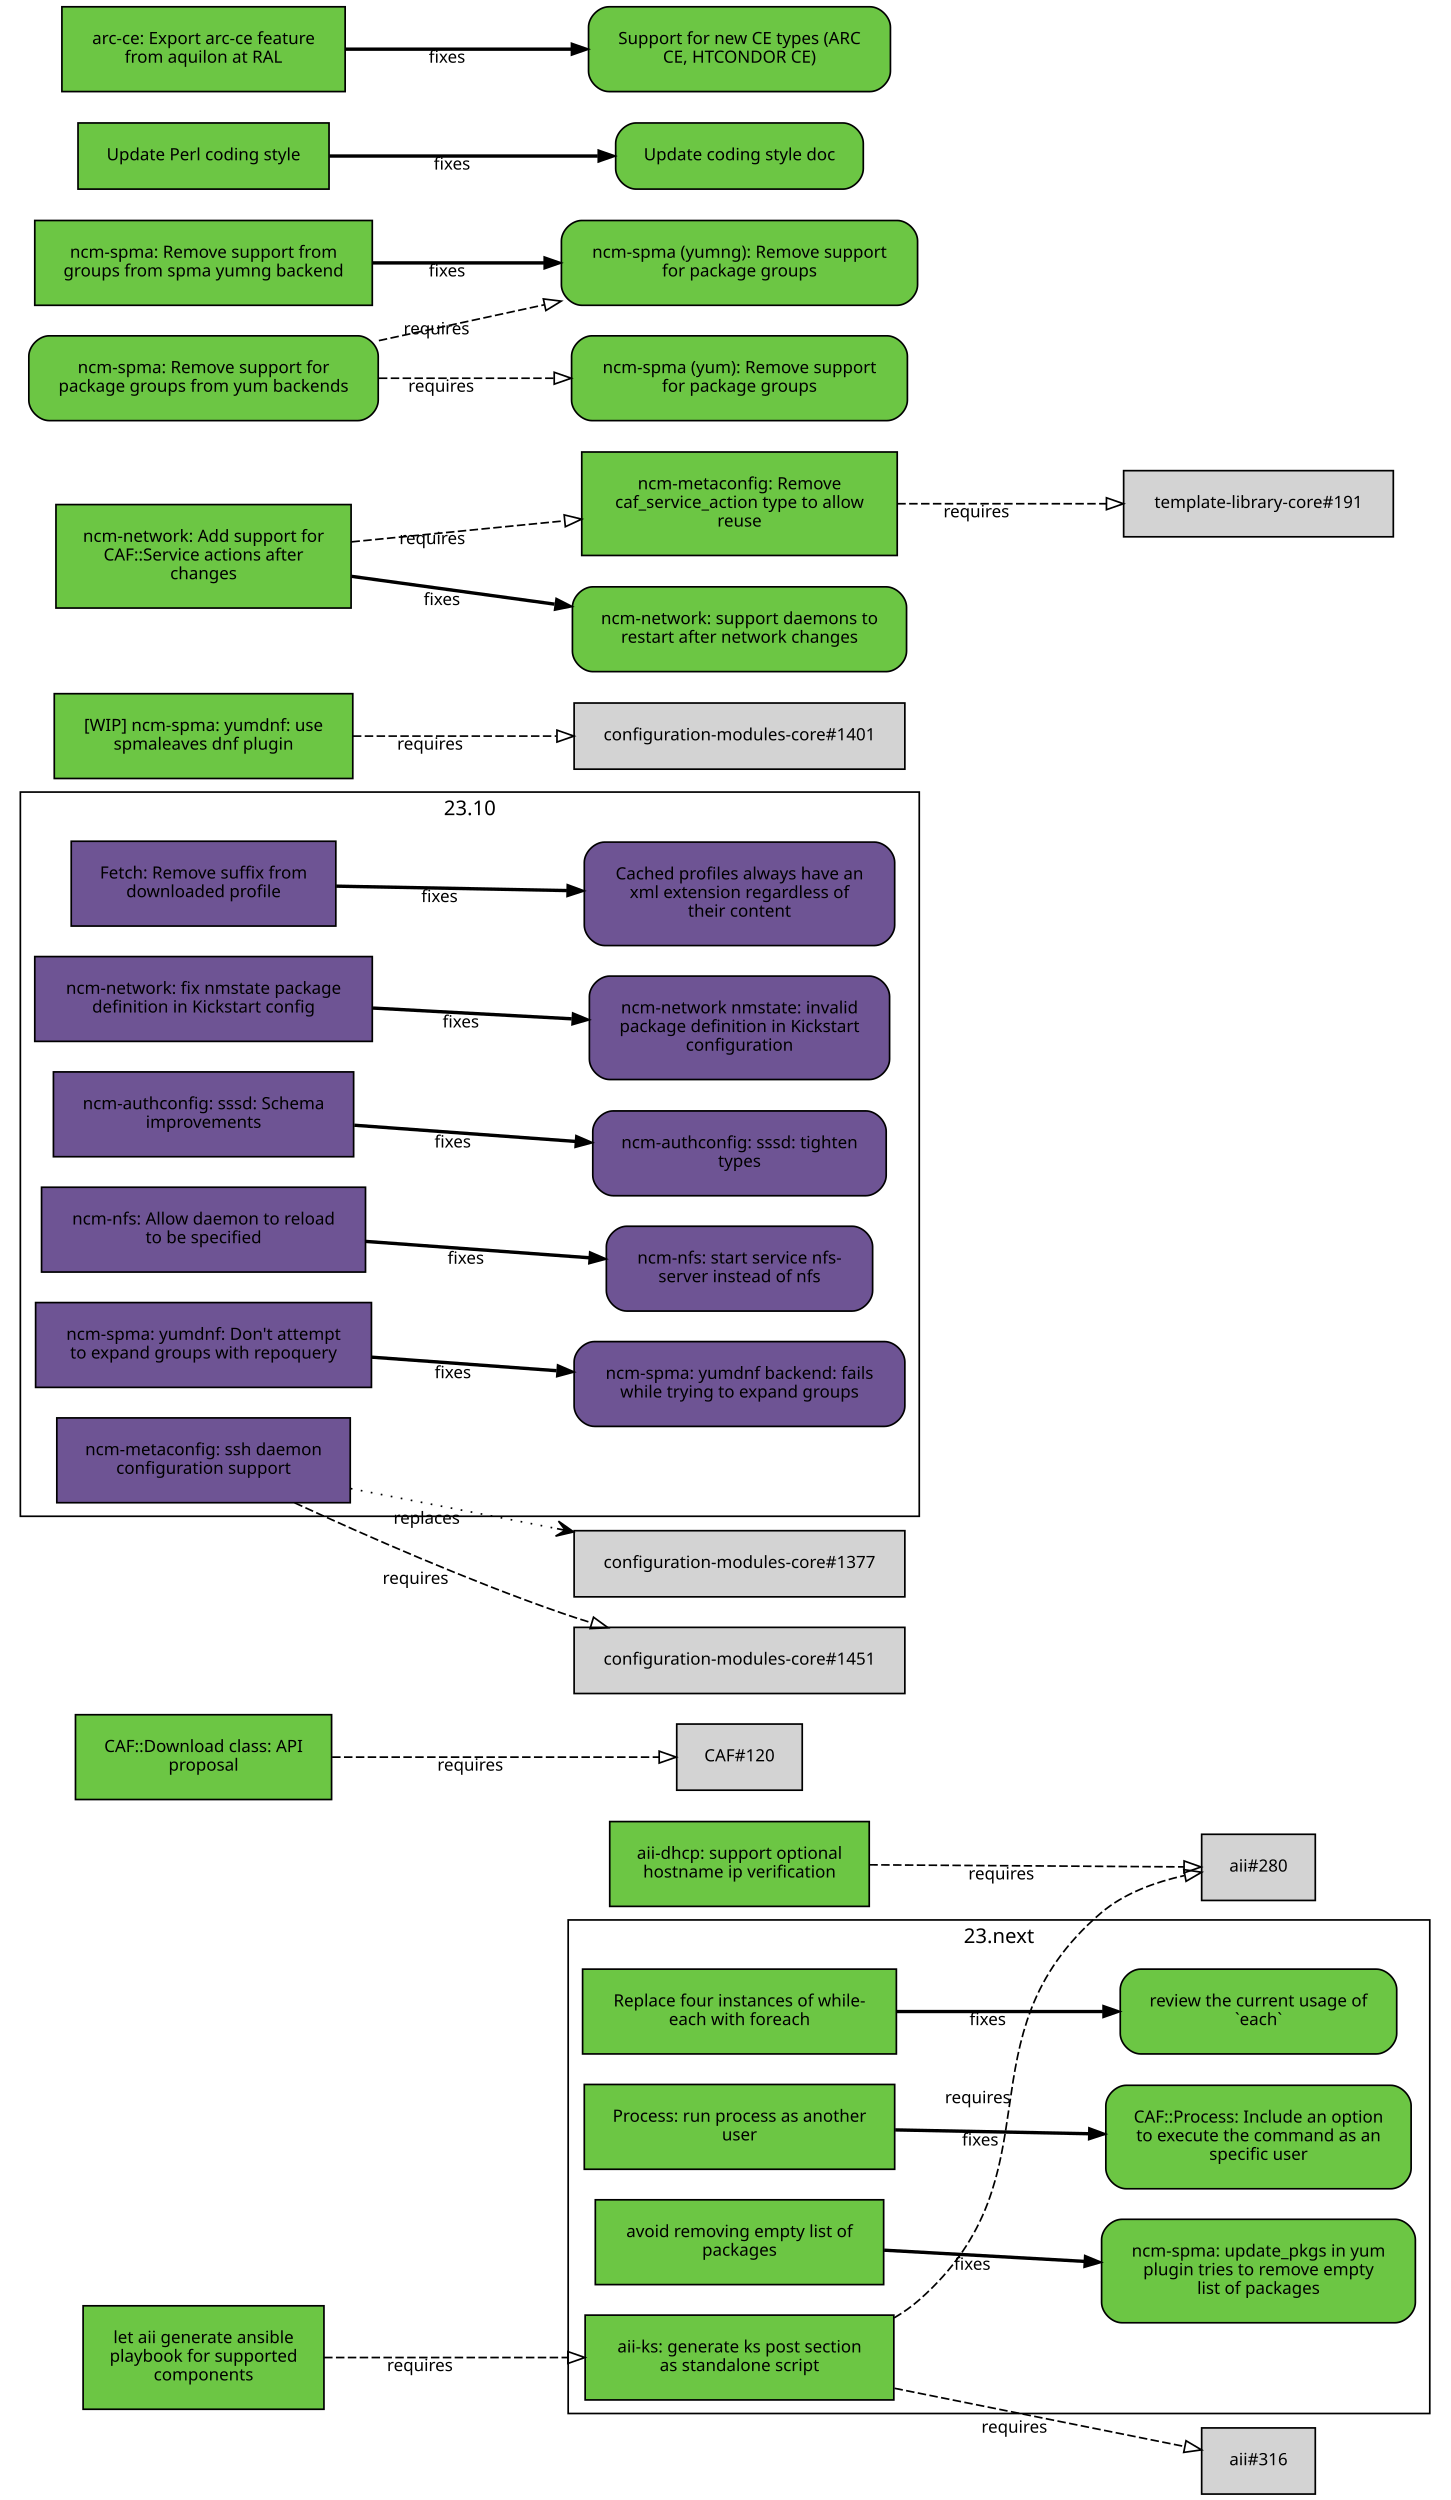
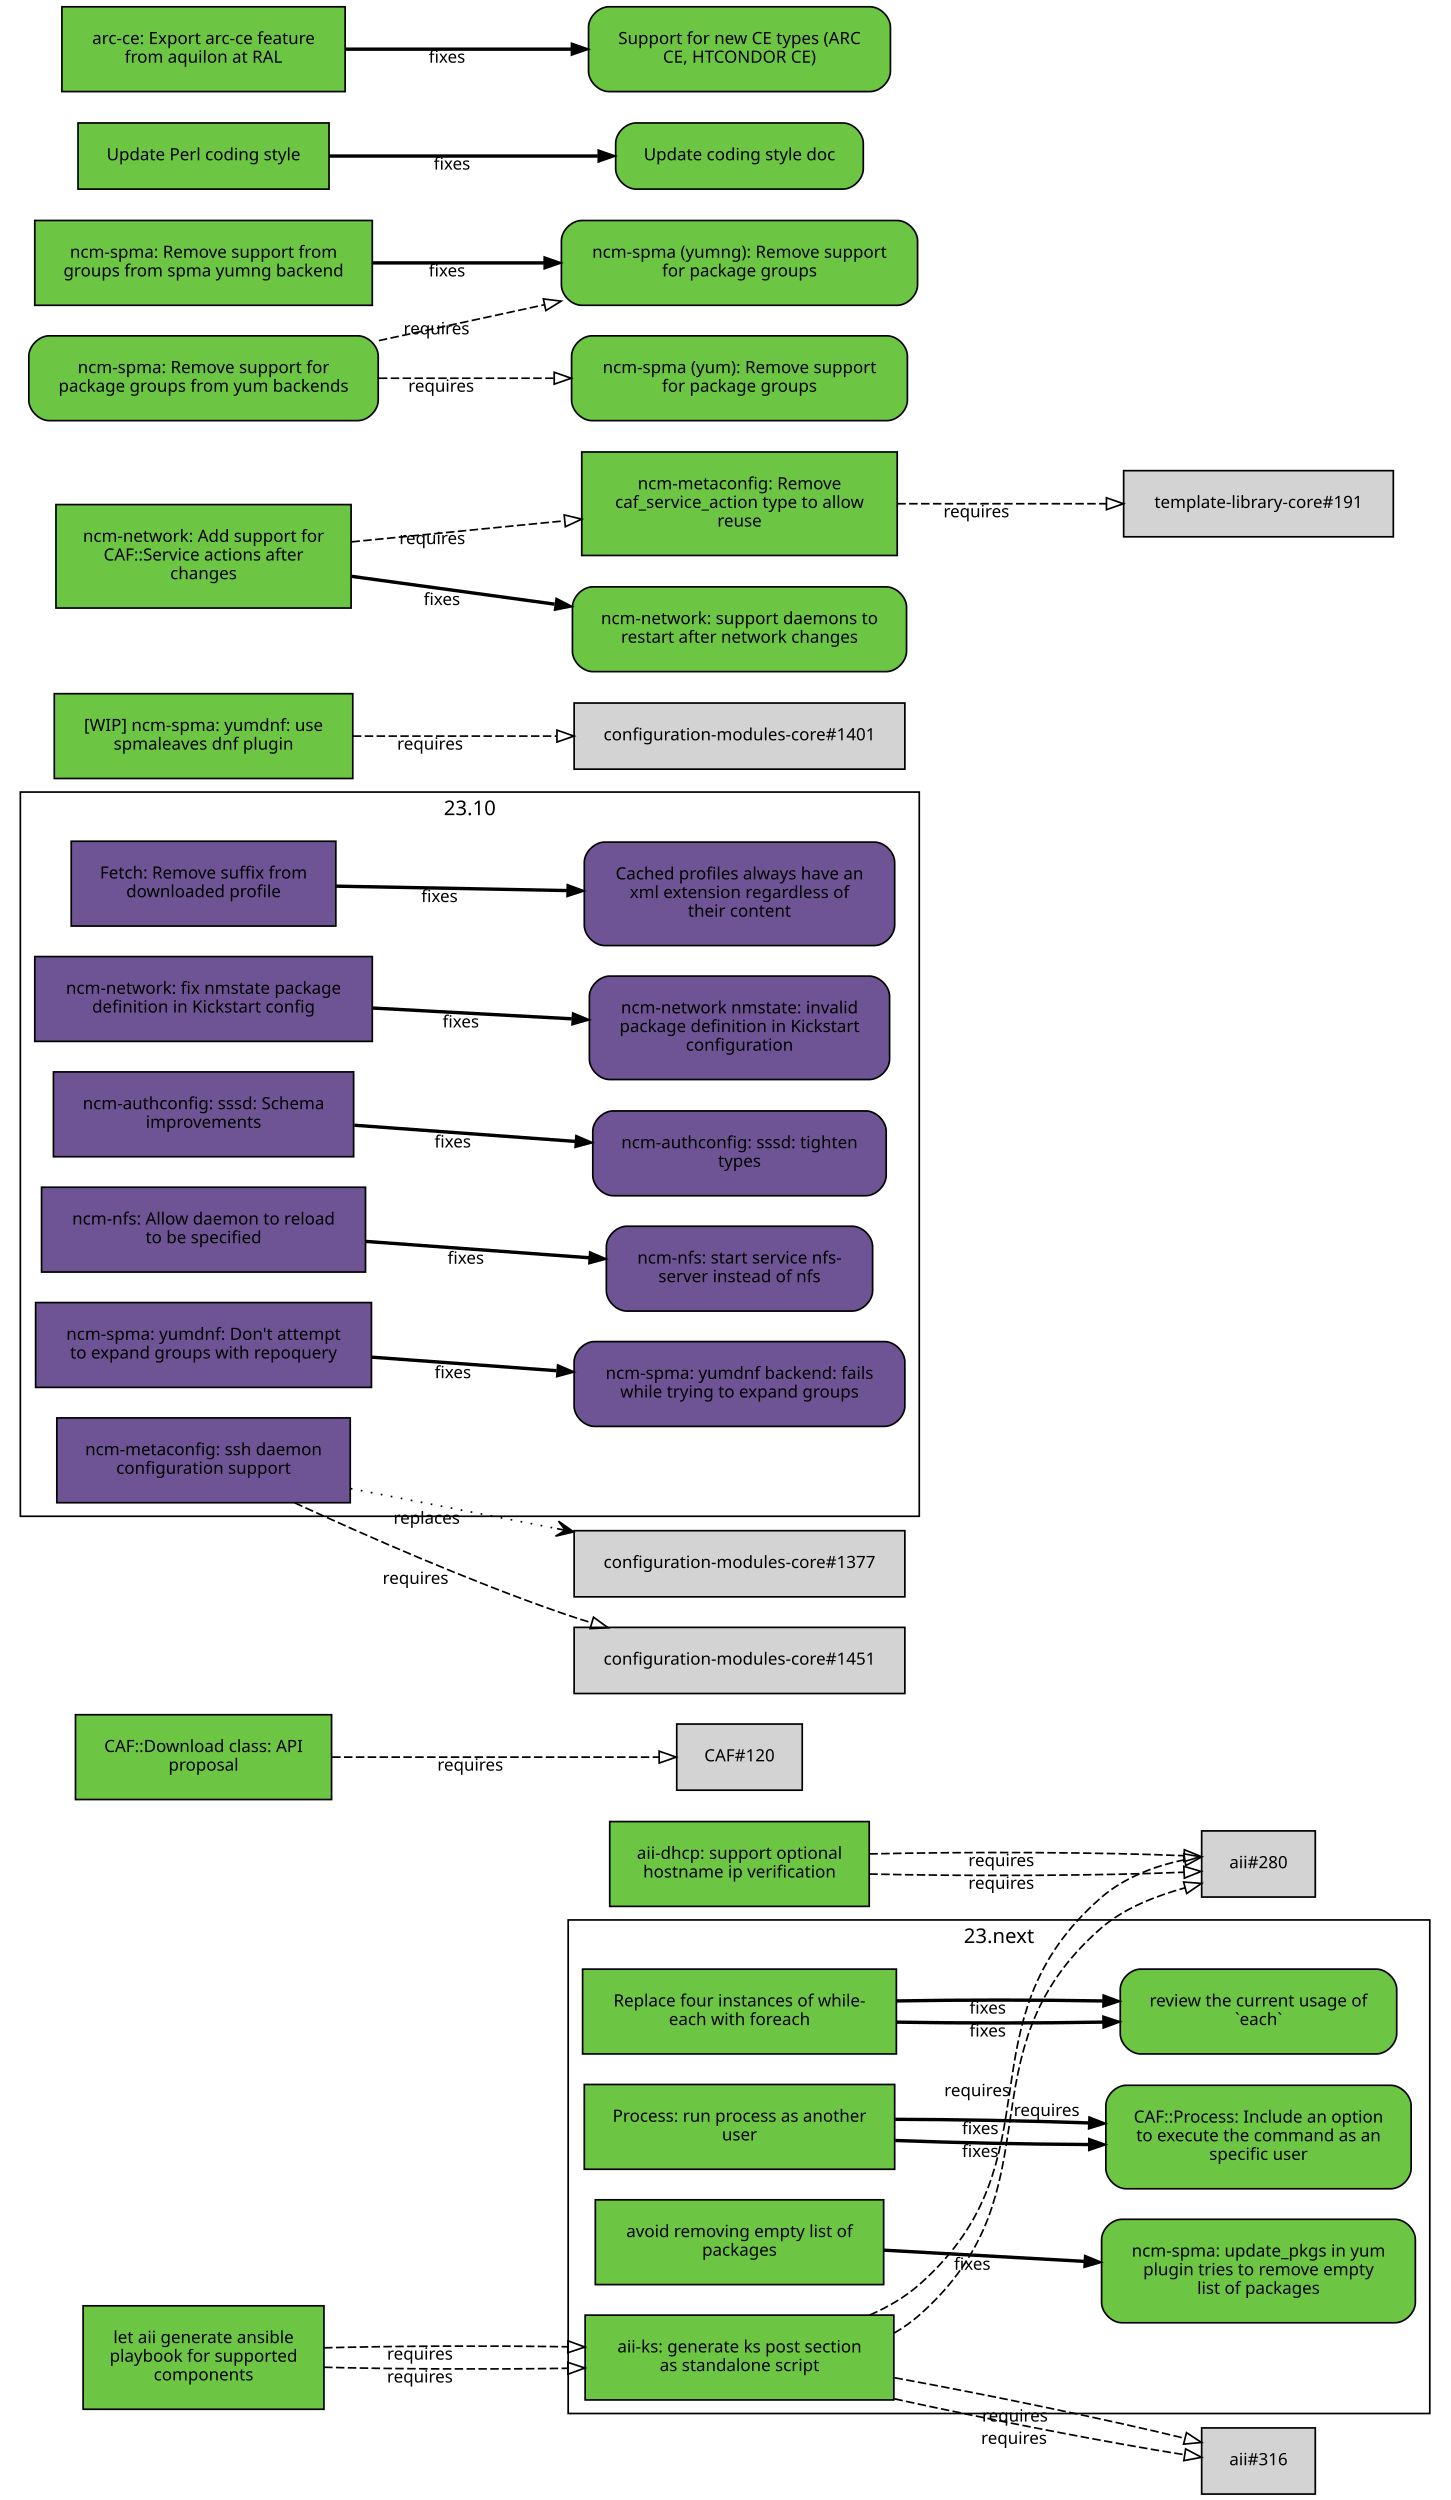
<svg xmlns="http://www.w3.org/2000/svg" xmlns:xlink="http://www.w3.org/1999/xlink" width="855pt" height="1474pt" viewBox="0.00 0.00 855.00 1474.00">
  <g id="graph0" class="graph" transform="scale(1 1) rotate(0) translate(4 1470)">
    <polygon fill="white" stroke="white" points="-4,5 -4,-1470 852,-1470 852,5 -4,5" />
    <g id="clust2" class="cluster">
      <polygon fill="none" stroke="black" points="8,-576 8,-1003 538,-1003 538,-576 8,-576" />
      <text text-anchor="middle" x="273" y="-989.4" font-family="Sans" font-size="12.00">23.10</text>
    </g>
    <g id="clust1" class="cluster">
      <polygon fill="none" stroke="black" points="331,-47 331,-338 839,-338 839,-47 331,-47" />
      <text text-anchor="middle" x="585" y="-324.4" font-family="Sans" font-size="12.00">23.next</text>
    </g>
    <g id="node1" class="node">
      <g id="a_node1">
        <a xlink:href="https://github.com/quattor/aii/pull/328" xlink:title="aii#328 (pull-request)" target="_parent">
          <polygon fill="#6cc644" stroke="black" points="523,-105 341,-105 341,-55 523,-55 523,-105" />
          <text text-anchor="middle" x="432" y="-83" font-family="Sans" font-size="10.00">aii-ks: generate ks post section</text>
          <text text-anchor="middle" x="432" y="-72" font-family="Sans" font-size="10.00">as standalone script</text>
        </a>
      </g>
    </g>
    <g id="node2" class="node">
-       <polygon fill="lightgrey" stroke="black" points="771.5,-388.5 704.5,-388.5 704.5,-349.5 771.5,-349.5 771.5,-388.5" />
-       <text text-anchor="middle" x="738" y="-366.5" font-family="Sans" font-size="10.00">aii#280</text>
+       <polygon fill="lightgrey" stroke="black" points="771.5,-390.5 704.5,-390.5 704.5,-351.5 771.5,-351.5 771.5,-390.5" />
+       <text text-anchor="middle" x="738" y="-368.5" font-family="Sans" font-size="10.00">aii#280</text>
    </g>
    <g id="edge1" class="edge">
-       <path fill="none" stroke="black" stroke-dasharray="5,2" d="M523.177,-103.373C528.47,-106.484 533.473,-110.008 538,-114 621.964,-188.027 560.019,-269.143 645,-342 658.709,-353.754 677.321,-360.394 694.218,-364.145" />
-       <polygon fill="none" stroke="black" points="693.975,-367.663 704.458,-366.126 695.305,-360.79 693.975,-367.663" />
-       <text text-anchor="middle" x="572.527" y="-229.944" font-family="Sans" font-size="10.00">requires</text>
+       <path fill="none" stroke="black" stroke-dasharray="5,2" d="M523.177,-94.39C528.47,-97.484 533.473,-101.008 538,-105 621.964,-179.027 560.748,-259.301 645,-333 658.803,-345.074 677.632,-352.125 694.661,-356.946" />
+       <polygon fill="none" stroke="black" points="693.864,-360.355 704.428,-359.547 695.665,-353.591 693.864,-360.355" />
+       <text text-anchor="middle" x="613.104" y="-222.41" font-family="Sans" font-size="10.00">requires</text>
    </g>
    <g id="node3" class="node">
      <polygon fill="lightgrey" stroke="black" points="771.5,-38.5 704.5,-38.5 704.5,0.5 771.5,0.5 771.5,-38.5" />
      <text text-anchor="middle" x="738" y="-16.5" font-family="Sans" font-size="10.00">aii#316</text>
    </g>
    <g id="edge2" class="edge">
-       <path fill="none" stroke="black" stroke-dasharray="5,2" d="M523.387,-61.863C580.055,-50.492 650.477,-36.362 694.595,-27.509" />
-       <polygon fill="none" stroke="black" points="695.291,-30.939 704.407,-25.54 693.914,-24.076 695.291,-30.939" />
-       <text text-anchor="middle" x="594.051" y="-35.671" font-family="Sans" font-size="10.00">requires</text>
+       <path fill="none" stroke="black" stroke-dasharray="5,2" d="M523.387,-55.632C579.936,-43.279 650.18,-29.64 694.316,-22.702" />
+       <polygon fill="none" stroke="black" points="695.047,-26.131 704.407,-21.166 693.994,-19.211 695.047,-26.131" />
+       <text text-anchor="middle" x="593.86" y="-29.068" font-family="Sans" font-size="10.00">requires</text>
+     </g>
+     <g id="edge5" class="edge">
+       <path fill="none" stroke="black" stroke-dasharray="5,2" d="M508.774,-105.023C519.372,-109.688 529.52,-115.524 538,-123 621.964,-197.027 560.748,-277.301 645,-351 658.674,-362.962 677.281,-369.993 694.183,-373.44" />
+       <polygon fill="none" stroke="black" points="693.99,-376.956 704.428,-375.135 695.133,-370.05 693.99,-376.956" />
+       <text text-anchor="middle" x="572.133" y="-234.09" font-family="Sans" font-size="10.00">requires</text>
+     </g>
+     <g id="edge6" class="edge">
+       <path fill="none" stroke="black" stroke-dasharray="5,2" d="M523.387,-68.094C580.055,-57.731 650.477,-43.141 694.595,-32.36" />
+       <polygon fill="none" stroke="black" points="695.551,-35.729 704.407,-29.914 693.857,-28.937 695.551,-35.729" />
+       <text text-anchor="middle" x="594.405" y="-42.236" font-family="Sans" font-size="10.00">requires</text>
    </g>
    <g id="node4" class="node">
      <g id="a_node4">
        <a xlink:href="https://github.com/quattor/aii/pull/331" xlink:title="aii#331 (pull-request)" target="_parent">
          <polygon fill="#6cc644" stroke="black" points="187,-110.5 45,-110.5 45,-49.5 187,-49.5 187,-110.5" />
          <text text-anchor="middle" x="116" y="-88.5" font-family="Sans" font-size="10.00">let aii generate ansible</text>
          <text text-anchor="middle" x="116" y="-77.5" font-family="Sans" font-size="10.00">playbook for supported</text>
          <text text-anchor="middle" x="116" y="-66.5" font-family="Sans" font-size="10.00">components</text>
        </a>
      </g>
    </g>
    <g id="edge3" class="edge">
-       <path fill="none" stroke="black" stroke-dasharray="5,2" d="M187.077,-80C229.343,-80 283.883,-80 330.668,-80" />
-       <polygon fill="none" stroke="black" points="330.834,-83.5 340.834,-80 330.834,-76.5 330.834,-83.5" />
-       <text text-anchor="middle" x="243.574" y="-72" font-family="Sans" font-size="10.00">requires</text>
+       <path fill="none" stroke="black" stroke-dasharray="5,2" d="M187.077,-74.27C229.343,-73.16 283.883,-72.956 330.668,-73.657" />
+       <polygon fill="none" stroke="black" points="330.777,-77.159 340.834,-73.826 330.893,-70.16 330.777,-77.159" />
+       <text text-anchor="middle" x="243.574" y="-65.263" font-family="Sans" font-size="10.00">requires</text>
+     </g>
+     <g id="edge7" class="edge">
+       <path fill="none" stroke="black" stroke-dasharray="5,2" d="M187.077,-85.73C229.343,-86.84 283.883,-87.044 330.668,-86.343" />
+       <polygon fill="none" stroke="black" points="330.893,-89.84 340.834,-86.174 330.777,-82.841 330.893,-89.84" />
+       <text text-anchor="middle" x="243.574" y="-78.737" font-family="Sans" font-size="10.00">requires</text>
    </g>
    <g id="node5" class="node">
      <g id="a_node5">
        <a xlink:href="https://github.com/quattor/aii/pull/299" xlink:title="aii#299 (pull-request)" target="_parent">
          <polygon fill="#6cc644" stroke="black" points="508.5,-396 355.5,-396 355.5,-346 508.5,-346 508.5,-396" />
          <text text-anchor="middle" x="432" y="-374" font-family="Sans" font-size="10.00">aii-dhcp: support optional</text>
          <text text-anchor="middle" x="432" y="-363" font-family="Sans" font-size="10.00">hostname ip verification</text>
        </a>
      </g>
    </g>
    <g id="edge4" class="edge">
-       <path fill="none" stroke="black" stroke-dasharray="5,2" d="M508.537,-370.503C567.023,-370.118 645.931,-369.599 694.049,-369.283" />
-       <polygon fill="none" stroke="black" points="694.146,-372.782 704.123,-369.216 694.1,-365.782 694.146,-372.782" />
-       <text text-anchor="middle" x="586.342" y="-361.86" font-family="Sans" font-size="10.00">requires</text>
+       <path fill="none" stroke="black" stroke-dasharray="5,2" d="M508.537,-365.075C567.023,-363.696 645.931,-364.046 694.049,-366.125" />
+       <polygon fill="none" stroke="black" points="693.966,-369.625 704.123,-366.611 694.303,-362.633 693.966,-369.625" />
+       <text text-anchor="middle" x="586.342" y="-356.309" font-family="Sans" font-size="10.00">requires</text>
+     </g>
+     <g id="edge8" class="edge">
+       <path fill="none" stroke="black" stroke-dasharray="5,2" d="M508.537,-376.925C567.023,-378.304 645.931,-377.954 694.049,-375.875" />
+       <polygon fill="none" stroke="black" points="694.303,-379.367 704.123,-375.389 693.966,-372.375 694.303,-379.367" />
+       <text text-anchor="middle" x="586.342" y="-369.691" font-family="Sans" font-size="10.00">requires</text>
    </g>
    <g id="node6" class="node">
      <g id="a_node6">
        <a xlink:href="https://github.com/quattor/CAF/pull/277" xlink:title="CAF#277 (pull-request)" target="_parent">
          <polygon fill="#6cc644" stroke="black" points="524.5,-309 339.5,-309 339.5,-259 524.5,-259 524.5,-309" />
          <text text-anchor="middle" x="432" y="-287" font-family="Sans" font-size="10.00">Replace four instances of while-</text>
          <text text-anchor="middle" x="432" y="-276" font-family="Sans" font-size="10.00">each with foreach</text>
        </a>
      </g>
    </g>
    <g id="node7" class="node">
      <g id="a_node7">
        <a xlink:href="https://github.com/quattor/CAF/issues/109" xlink:title="CAF#109 (issue)" target="_parent">
          <path fill="#6cc644" stroke="black" d="M807.5,-309C807.5,-309 668.5,-309 668.5,-309 662.5,-309 656.5,-303 656.5,-297 656.5,-297 656.5,-271 656.5,-271 656.5,-265 662.5,-259 668.5,-259 668.5,-259 807.5,-259 807.5,-259 813.5,-259 819.5,-265 819.5,-271 819.5,-271 819.5,-297 819.5,-297 819.5,-303 813.5,-309 807.5,-309" />
          <text text-anchor="middle" x="738" y="-287" font-family="Sans" font-size="10.00">review the current usage of</text>
          <text text-anchor="middle" x="738" y="-276" font-family="Sans" font-size="10.00">`each`</text>
        </a>
      </g>
    </g>
-     <g id="edge5" class="edge">
-       <path fill="none" stroke="black" stroke-width="2" d="M524.622,-284C563.139,-284 607.831,-284 646.253,-284" />
-       <polygon fill="black" stroke="black" points="646.394,-287.5 656.394,-284 646.394,-280.5 646.394,-287.5" />
-       <text text-anchor="middle" x="578.345" y="-276" font-family="Sans" font-size="10.00">fixes</text>
+     <g id="edge9" class="edge">
+       <path fill="none" stroke="black" stroke-width="2" d="M524.622,-277.748C563.139,-277.079 607.831,-277.084 646.253,-277.763" />
+       <polygon fill="black" stroke="black" points="646.327,-281.265 656.394,-277.961 646.464,-274.266 646.327,-281.265" />
+       <text text-anchor="middle" x="578.345" y="-269.254" font-family="Sans" font-size="10.00">fixes</text>
+     </g>
+     <g id="edge11" class="edge">
+       <path fill="none" stroke="black" stroke-width="2" d="M524.622,-290.252C563.139,-290.921 607.831,-290.916 646.253,-290.237" />
+       <polygon fill="black" stroke="black" points="646.464,-293.734 656.394,-290.039 646.327,-286.735 646.464,-293.734" />
+       <text text-anchor="middle" x="578.345" y="-282.746" font-family="Sans" font-size="10.00">fixes</text>
    </g>
    <g id="node8" class="node">
      <g id="a_node8">
        <a xlink:href="https://github.com/quattor/CAF/pull/257" xlink:title="CAF#257 (pull-request)" target="_parent">
          <polygon fill="#6cc644" stroke="black" points="523.5,-241 340.5,-241 340.5,-191 523.5,-191 523.5,-241" />
          <text text-anchor="middle" x="432" y="-219" font-family="Sans" font-size="10.00">Process: run process as another</text>
          <text text-anchor="middle" x="432" y="-208" font-family="Sans" font-size="10.00">user</text>
        </a>
      </g>
    </g>
    <g id="node9" class="node">
      <g id="a_node9">
        <a xlink:href="https://github.com/quattor/CAF/issues/253" xlink:title="CAF#253 (issue)" target="_parent">
          <path fill="#6cc644" stroke="black" d="M816,-240.5C816,-240.5 660,-240.5 660,-240.5 654,-240.5 648,-234.5 648,-228.5 648,-228.5 648,-191.5 648,-191.5 648,-185.5 654,-179.5 660,-179.5 660,-179.5 816,-179.5 816,-179.5 822,-179.5 828,-185.5 828,-191.5 828,-191.5 828,-228.5 828,-228.5 828,-234.5 822,-240.5 816,-240.5" />
          <text text-anchor="middle" x="738" y="-218.5" font-family="Sans" font-size="10.00">CAF::Process: Include an option</text>
          <text text-anchor="middle" x="738" y="-207.5" font-family="Sans" font-size="10.00">to execute the command as an</text>
          <text text-anchor="middle" x="738" y="-196.5" font-family="Sans" font-size="10.00">specific user</text>
        </a>
      </g>
    </g>
-     <g id="edge6" class="edge">
-       <path fill="none" stroke="black" stroke-width="2" d="M523.798,-214.208C559.701,-213.499 601.072,-212.683 637.762,-211.959" />
-       <polygon fill="black" stroke="black" points="638.048,-215.454 647.977,-211.757 637.91,-208.455 638.048,-215.454" />
-       <text text-anchor="middle" x="573.947" y="-204.981" font-family="Sans" font-size="10.00">fixes</text>
+     <g id="edge10" class="edge">
+       <path fill="none" stroke="black" stroke-width="2" d="M523.798,-207.97C559.701,-206.628 601.072,-205.766 637.762,-205.584" />
+       <polygon fill="black" stroke="black" points="637.989,-209.083 647.977,-205.551 637.966,-202.083 637.989,-209.083" />
+       <text text-anchor="middle" x="573.947" y="-198.231" font-family="Sans" font-size="10.00">fixes</text>
+     </g>
+     <g id="edge12" class="edge">
+       <path fill="none" stroke="black" stroke-width="2" d="M523.798,-220.446C559.701,-220.371 601.072,-219.6 637.762,-218.333" />
+       <polygon fill="black" stroke="black" points="638.111,-221.823 647.977,-217.963 637.857,-214.828 638.111,-221.823" />
+       <text text-anchor="middle" x="573.947" y="-211.731" font-family="Sans" font-size="10.00">fixes</text>
    </g>
    <g id="node10" class="node">
      <g id="a_node10">
        <a xlink:href="https://github.com/quattor/CAF/pull/110" xlink:title="CAF#110 (pull-request)" target="_parent">
          <polygon fill="#6cc644" stroke="black" points="191.5,-459 40.5,-459 40.5,-409 191.5,-409 191.5,-459" />
          <text text-anchor="middle" x="116" y="-437" font-family="Sans" font-size="10.00">CAF::Download class: API</text>
          <text text-anchor="middle" x="116" y="-426" font-family="Sans" font-size="10.00">proposal</text>
        </a>
      </g>
    </g>
    <g id="node11" class="node">
      <polygon fill="lightgrey" stroke="black" points="469,-453.5 395,-453.5 395,-414.5 469,-414.5 469,-453.5" />
      <text text-anchor="middle" x="432" y="-431.5" font-family="Sans" font-size="10.00">CAF#120</text>
    </g>
-     <g id="edge7" class="edge">
+     <g id="edge13" class="edge">
      <path fill="none" stroke="black" stroke-dasharray="5,2" d="M191.812,-434C251.718,-434 333.856,-434 384.623,-434" />
      <polygon fill="none" stroke="black" points="384.651,-437.5 394.651,-434 384.651,-430.5 384.651,-437.5" />
      <text text-anchor="middle" x="273.255" y="-426" font-family="Sans" font-size="10.00">requires</text>
    </g>
    <g id="node12" class="node">
      <g id="a_node12">
        <a xlink:href="https://github.com/quattor/CCM/pull/210" xlink:title="CCM#210 (pull-request)" target="_parent">
          <polygon fill="#6e5494" stroke="black" points="194,-974 38,-974 38,-924 194,-924 194,-974" />
          <text text-anchor="middle" x="116" y="-952" font-family="Sans" font-size="10.00">Fetch: Remove suffix from</text>
          <text text-anchor="middle" x="116" y="-941" font-family="Sans" font-size="10.00">downloaded profile</text>
        </a>
      </g>
    </g>
    <g id="node13" class="node">
      <g id="a_node13">
        <a xlink:href="https://github.com/quattor/CCM/issues/204" xlink:title="CCM#204 (issue)" target="_parent">
          <path fill="#6e5494" stroke="black" d="M511.5,-973.5C511.5,-973.5 352.5,-973.5 352.5,-973.5 346.5,-973.5 340.5,-967.5 340.5,-961.5 340.5,-961.5 340.5,-924.5 340.5,-924.5 340.5,-918.5 346.5,-912.5 352.5,-912.5 352.5,-912.5 511.5,-912.5 511.5,-912.5 517.5,-912.5 523.5,-918.5 523.5,-924.5 523.5,-924.5 523.5,-961.5 523.5,-961.5 523.5,-967.5 517.5,-973.5 511.5,-973.5" />
          <text text-anchor="middle" x="432" y="-951.5" font-family="Sans" font-size="10.00">Cached profiles always have an</text>
          <text text-anchor="middle" x="432" y="-940.5" font-family="Sans" font-size="10.00">xml extension regardless of</text>
          <text text-anchor="middle" x="432" y="-929.5" font-family="Sans" font-size="10.00">their content</text>
        </a>
      </g>
    </g>
-     <g id="edge8" class="edge">
+     <g id="edge14" class="edge">
      <path fill="none" stroke="black" stroke-width="2" d="M194.215,-947.525C235.236,-946.741 286.154,-945.768 330.251,-944.925" />
      <polygon fill="black" stroke="black" points="330.492,-948.421 340.423,-944.731 330.358,-941.423 330.492,-948.421" />
      <text text-anchor="middle" x="255.112" y="-938.132" font-family="Sans" font-size="10.00">fixes</text>
    </g>
    <g id="node14" class="node">
      <g id="a_node14">
        <a xlink:href="https://github.com/quattor/configuration-modules-core/pull/1630" xlink:title="configuration-modules-core#1630 (pull-request)" target="_parent">
          <polygon fill="#6e5494" stroke="black" points="215.5,-906 16.5,-906 16.5,-856 215.5,-856 215.5,-906" />
          <text text-anchor="middle" x="116" y="-884" font-family="Sans" font-size="10.00">ncm-network: fix nmstate package</text>
          <text text-anchor="middle" x="116" y="-873" font-family="Sans" font-size="10.00">definition in Kickstart config</text>
        </a>
      </g>
    </g>
    <g id="node15" class="node">
      <g id="a_node15">
        <a xlink:href="https://github.com/quattor/configuration-modules-core/issues/1629" xlink:title="configuration-modules-core#1629 (issue)" target="_parent">
          <path fill="#6e5494" stroke="black" d="M508.5,-894.5C508.5,-894.5 355.5,-894.5 355.5,-894.5 349.5,-894.5 343.5,-888.5 343.5,-882.5 343.5,-882.5 343.5,-845.5 343.5,-845.5 343.5,-839.5 349.5,-833.5 355.5,-833.5 355.5,-833.5 508.5,-833.5 508.5,-833.5 514.5,-833.5 520.5,-839.5 520.5,-845.5 520.5,-845.5 520.5,-882.5 520.5,-882.5 520.5,-888.5 514.5,-894.5 508.5,-894.5" />
          <text text-anchor="middle" x="432" y="-872.5" font-family="Sans" font-size="10.00">ncm-network nmstate: invalid</text>
          <text text-anchor="middle" x="432" y="-861.5" font-family="Sans" font-size="10.00">package definition in Kickstart</text>
          <text text-anchor="middle" x="432" y="-850.5" font-family="Sans" font-size="10.00">configuration</text>
        </a>
      </g>
    </g>
-     <g id="edge9" class="edge">
+     <g id="edge15" class="edge">
      <path fill="none" stroke="black" stroke-width="2" d="M215.921,-875.644C253.303,-873.621 295.798,-871.32 333.087,-869.301" />
      <polygon fill="black" stroke="black" points="333.662,-872.775 343.458,-868.74 333.283,-865.785 333.662,-872.775" />
      <text text-anchor="middle" x="267.683" y="-864.192" font-family="Sans" font-size="10.00">fixes</text>
    </g>
    <g id="node16" class="node">
      <g id="a_node16">
        <a xlink:href="https://github.com/quattor/configuration-modules-core/pull/1622" xlink:title="configuration-modules-core#1622 (pull-request)" target="_parent">
          <polygon fill="#6e5494" stroke="black" points="204.5,-838 27.5,-838 27.5,-788 204.5,-788 204.5,-838" />
          <text text-anchor="middle" x="116" y="-816" font-family="Sans" font-size="10.00">ncm-authconfig: sssd: Schema</text>
          <text text-anchor="middle" x="116" y="-805" font-family="Sans" font-size="10.00">improvements</text>
        </a>
      </g>
    </g>
    <g id="node17" class="node">
      <g id="a_node17">
        <a xlink:href="https://github.com/quattor/configuration-modules-core/issues/1471" xlink:title="configuration-modules-core#1471 (issue)" target="_parent">
          <path fill="#6e5494" stroke="black" d="M506.5,-815C506.5,-815 357.5,-815 357.5,-815 351.5,-815 345.5,-809 345.5,-803 345.5,-803 345.5,-777 345.5,-777 345.5,-771 351.5,-765 357.5,-765 357.5,-765 506.5,-765 506.5,-765 512.5,-765 518.5,-771 518.5,-777 518.5,-777 518.5,-803 518.5,-803 518.5,-809 512.5,-815 506.5,-815" />
          <text text-anchor="middle" x="432" y="-793" font-family="Sans" font-size="10.00">ncm-authconfig: sssd: tighten</text>
          <text text-anchor="middle" x="432" y="-782" font-family="Sans" font-size="10.00">types</text>
        </a>
      </g>
    </g>
-     <g id="edge10" class="edge">
+     <g id="edge16" class="edge">
      <path fill="none" stroke="black" stroke-width="2" d="M204.884,-806.563C245.446,-803.592 293.697,-800.057 335.189,-797.018" />
      <polygon fill="black" stroke="black" points="335.589,-800.498 345.307,-796.277 335.078,-793.517 335.589,-800.498" />
      <text text-anchor="middle" x="262.92" y="-793.433" font-family="Sans" font-size="10.00">fixes</text>
    </g>
    <g id="node18" class="node">
      <g id="a_node18">
        <a xlink:href="https://github.com/quattor/configuration-modules-core/pull/1621" xlink:title="configuration-modules-core#1621 (pull-request)" target="_parent">
          <polygon fill="#6e5494" stroke="black" points="211.5,-770 20.5,-770 20.5,-720 211.5,-720 211.5,-770" />
          <text text-anchor="middle" x="116" y="-748" font-family="Sans" font-size="10.00">ncm-nfs: Allow daemon to reload</text>
          <text text-anchor="middle" x="116" y="-737" font-family="Sans" font-size="10.00">to be specified</text>
        </a>
      </g>
    </g>
    <g id="node19" class="node">
      <g id="a_node19">
        <a xlink:href="https://github.com/quattor/configuration-modules-core/issues/1618" xlink:title="configuration-modules-core#1618 (issue)" target="_parent">
          <path fill="#6e5494" stroke="black" d="M498.5,-747C498.5,-747 365.5,-747 365.5,-747 359.5,-747 353.5,-741 353.5,-735 353.5,-735 353.5,-709 353.5,-709 353.5,-703 359.5,-697 365.5,-697 365.5,-697 498.5,-697 498.5,-697 504.5,-697 510.5,-703 510.5,-709 510.5,-709 510.5,-735 510.5,-735 510.5,-741 504.5,-747 498.5,-747" />
          <text text-anchor="middle" x="432" y="-725" font-family="Sans" font-size="10.00">ncm-nfs: start service nfs-</text>
          <text text-anchor="middle" x="432" y="-714" font-family="Sans" font-size="10.00">server instead of nfs</text>
        </a>
      </g>
    </g>
-     <g id="edge11" class="edge">
+     <g id="edge17" class="edge">
      <path fill="none" stroke="black" stroke-width="2" d="M211.636,-738.068C253.508,-735.001 302.447,-731.416 343.464,-728.412" />
      <polygon fill="black" stroke="black" points="343.722,-731.902 353.439,-727.681 343.21,-724.921 343.722,-731.902" />
      <text text-anchor="middle" x="270.635" y="-724.868" font-family="Sans" font-size="10.00">fixes</text>
    </g>
    <g id="node20" class="node">
      <g id="a_node20">
        <a xlink:href="https://github.com/quattor/configuration-modules-core/pull/1620" xlink:title="configuration-modules-core#1620 (pull-request)" target="_parent">
          <polygon fill="#6e5494" stroke="black" points="215,-702 17,-702 17,-652 215,-652 215,-702" />
          <text text-anchor="middle" x="116" y="-680" font-family="Sans" font-size="10.00">ncm-spma: yumdnf: Don't attempt</text>
          <text text-anchor="middle" x="116" y="-669" font-family="Sans" font-size="10.00">to expand groups with repoquery</text>
        </a>
      </g>
    </g>
    <g id="node21" class="node">
      <g id="a_node21">
        <a xlink:href="https://github.com/quattor/configuration-modules-core/issues/1524" xlink:title="configuration-modules-core#1524 (issue)" target="_parent">
          <path fill="#6e5494" stroke="black" d="M517.5,-679C517.5,-679 346.5,-679 346.5,-679 340.5,-679 334.5,-673 334.5,-667 334.5,-667 334.5,-641 334.5,-641 334.5,-635 340.5,-629 346.5,-629 346.5,-629 517.5,-629 517.5,-629 523.5,-629 529.5,-635 529.5,-641 529.5,-641 529.5,-667 529.5,-667 529.5,-673 523.5,-679 517.5,-679" />
          <text text-anchor="middle" x="432" y="-657" font-family="Sans" font-size="10.00">ncm-spma: yumdnf backend: fails</text>
          <text text-anchor="middle" x="432" y="-646" font-family="Sans" font-size="10.00">while trying to expand groups</text>
        </a>
      </g>
    </g>
-     <g id="edge12" class="edge">
+     <g id="edge18" class="edge">
      <path fill="none" stroke="black" stroke-width="2" d="M215.06,-669.817C249.699,-667.28 288.815,-664.415 324.146,-661.827" />
      <polygon fill="black" stroke="black" points="324.773,-665.29 334.491,-661.069 324.262,-658.309 324.773,-665.29" />
      <text text-anchor="middle" x="262.99" y="-657.428" font-family="Sans" font-size="10.00">fixes</text>
    </g>
    <g id="node22" class="node">
      <g id="a_node22">
        <a xlink:href="https://github.com/quattor/configuration-modules-core/pull/1554" xlink:title="configuration-modules-core#1554 (pull-request)" target="_parent">
          <polygon fill="#6cc644" stroke="black" points="517,-173 347,-173 347,-123 517,-123 517,-173" />
          <text text-anchor="middle" x="432" y="-151" font-family="Sans" font-size="10.00">avoid removing empty list of</text>
          <text text-anchor="middle" x="432" y="-140" font-family="Sans" font-size="10.00">packages</text>
        </a>
      </g>
    </g>
    <g id="node23" class="node">
      <g id="a_node23">
        <a xlink:href="https://github.com/quattor/configuration-modules-core/issues/1553" xlink:title="configuration-modules-core#1553 (issue)" target="_parent">
          <path fill="#6cc644" stroke="black" d="M818.5,-161.5C818.5,-161.5 657.5,-161.5 657.5,-161.5 651.5,-161.5 645.5,-155.5 645.5,-149.5 645.5,-149.5 645.5,-112.5 645.5,-112.5 645.5,-106.5 651.5,-100.5 657.5,-100.5 657.5,-100.5 818.5,-100.5 818.5,-100.5 824.5,-100.5 830.5,-106.5 830.5,-112.5 830.5,-112.5 830.5,-149.5 830.5,-149.5 830.5,-155.5 824.5,-161.5 818.5,-161.5" />
          <text text-anchor="middle" x="738" y="-139.5" font-family="Sans" font-size="10.00">ncm-spma: update_pkgs in yum</text>
          <text text-anchor="middle" x="738" y="-128.5" font-family="Sans" font-size="10.00">plugin tries to remove empty</text>
          <text text-anchor="middle" x="738" y="-117.5" font-family="Sans" font-size="10.00">list of packages</text>
        </a>
      </g>
    </g>
-     <g id="edge13" class="edge">
+     <g id="edge19" class="edge">
      <path fill="none" stroke="black" stroke-width="2" d="M517.277,-143.287C553.812,-141.244 596.909,-138.834 635.213,-136.692" />
      <polygon fill="black" stroke="black" points="635.57,-140.178 645.359,-136.125 635.179,-133.189 635.57,-140.178" />
      <text text-anchor="middle" x="569.248" y="-131.71" font-family="Sans" font-size="10.00">fixes</text>
    </g>
    <g id="node24" class="node">
      <g id="a_node24">
        <a xlink:href="https://github.com/quattor/configuration-modules-core/pull/1452" xlink:title="configuration-modules-core#1452 (pull-request)" target="_parent">
          <polygon fill="#6e5494" stroke="black" points="202.5,-634 29.5,-634 29.5,-584 202.5,-584 202.5,-634" />
          <text text-anchor="middle" x="116" y="-612" font-family="Sans" font-size="10.00">ncm-metaconfig: ssh daemon</text>
          <text text-anchor="middle" x="116" y="-601" font-family="Sans" font-size="10.00">configuration support</text>
        </a>
      </g>
    </g>
    <g id="node25" class="node">
      <polygon fill="lightgrey" stroke="black" points="529.5,-567.5 334.5,-567.5 334.5,-528.5 529.5,-528.5 529.5,-567.5" />
      <text text-anchor="middle" x="432" y="-545.5" font-family="Sans" font-size="10.00">configuration-modules-core#1377</text>
    </g>
-     <g id="edge14" class="edge">
+     <g id="edge20" class="edge">
      <path fill="none" stroke="black" stroke-dasharray="1,5" d="M202.802,-592.331C240.298,-585.047 284.669,-576.427 324.269,-568.734" />
      <polygon fill="black" stroke="black" points="334.228,-566.8 325.269,-573.124 329.319,-567.753 324.411,-568.707 324.411,-568.707 324.411,-568.707 329.319,-567.753 323.553,-564.289 334.228,-566.8 334.228,-566.8" />
      <text text-anchor="middle" x="247.583" y="-571.552" font-family="Sans" font-size="10.00">replaces</text>
    </g>
    <g id="node26" class="node">
      <polygon fill="lightgrey" stroke="black" points="529.5,-510.5 334.5,-510.5 334.5,-471.5 529.5,-471.5 529.5,-510.5" />
      <text text-anchor="middle" x="432" y="-488.5" font-family="Sans" font-size="10.00">configuration-modules-core#1451</text>
    </g>
-     <g id="edge15" class="edge">
+     <g id="edge21" class="edge">
      <path fill="none" stroke="black" stroke-dasharray="5,2" d="M169.693,-583.943C211.678,-564.586 272.288,-537.982 327,-519 332.797,-516.989 338.816,-515.033 344.905,-513.152" />
      <polygon fill="none" stroke="black" points="345.944,-516.495 354.51,-510.26 343.926,-509.792 345.944,-516.495" />
      <text text-anchor="middle" x="240.995" y="-536.113" font-family="Sans" font-size="10.00">requires</text>
    </g>
    <g id="node27" class="node">
      <g id="a_node27">
        <a xlink:href="https://github.com/quattor/configuration-modules-core/pull/1507" xlink:title="configuration-modules-core#1507 (pull-request)" target="_parent">
          <polygon fill="#6cc644" stroke="black" points="204,-1061 28,-1061 28,-1011 204,-1011 204,-1061" />
          <text text-anchor="middle" x="116" y="-1039" font-family="Sans" font-size="10.00">[WIP] ncm-spma: yumdnf: use</text>
          <text text-anchor="middle" x="116" y="-1028" font-family="Sans" font-size="10.00">spmaleaves dnf plugin</text>
        </a>
      </g>
    </g>
    <g id="node28" class="node">
      <polygon fill="lightgrey" stroke="black" points="529.5,-1055.5 334.5,-1055.5 334.5,-1016.5 529.5,-1016.5 529.5,-1055.5" />
      <text text-anchor="middle" x="432" y="-1033.5" font-family="Sans" font-size="10.00">configuration-modules-core#1401</text>
    </g>
-     <g id="edge16" class="edge">
+     <g id="edge22" class="edge">
      <path fill="none" stroke="black" stroke-dasharray="5,2" d="M204.05,-1036C241.203,-1036 284.927,-1036 324.027,-1036" />
      <polygon fill="none" stroke="black" points="324.391,-1039.5 334.391,-1036 324.391,-1032.5 324.391,-1039.5" />
      <text text-anchor="middle" x="249.549" y="-1028" font-family="Sans" font-size="10.00">requires</text>
    </g>
    <g id="node29" class="node">
      <g id="a_node29">
        <a xlink:href="https://github.com/quattor/configuration-modules-core/pull/1336" xlink:title="configuration-modules-core#1336 (pull-request)" target="_parent">
          <polygon fill="#6cc644" stroke="black" points="203,-1172.5 29,-1172.5 29,-1111.5 203,-1111.5 203,-1172.5" />
          <text text-anchor="middle" x="116" y="-1150.5" font-family="Sans" font-size="10.00">ncm-network: Add support for</text>
          <text text-anchor="middle" x="116" y="-1139.5" font-family="Sans" font-size="10.00">CAF::Service actions after</text>
          <text text-anchor="middle" x="116" y="-1128.5" font-family="Sans" font-size="10.00">changes</text>
        </a>
      </g>
    </g>
    <g id="node30" class="node">
      <g id="a_node30">
        <a xlink:href="https://github.com/quattor/configuration-modules-core/pull/1335" xlink:title="configuration-modules-core#1335 (pull-request)" target="_parent">
          <polygon fill="#6cc644" stroke="black" points="525,-1203.5 339,-1203.5 339,-1142.5 525,-1142.5 525,-1203.5" />
          <text text-anchor="middle" x="432" y="-1181.5" font-family="Sans" font-size="10.00">ncm-metaconfig: Remove</text>
          <text text-anchor="middle" x="432" y="-1170.5" font-family="Sans" font-size="10.00">caf_service_action type to allow</text>
          <text text-anchor="middle" x="432" y="-1159.5" font-family="Sans" font-size="10.00">reuse</text>
        </a>
      </g>
    </g>
-     <g id="edge17" class="edge">
+     <g id="edge23" class="edge">
      <path fill="none" stroke="black" stroke-dasharray="5,2" d="M203.217,-1150.51C242.047,-1154.35 288.184,-1158.9 328.746,-1162.9" />
      <polygon fill="none" stroke="black" points="328.636,-1166.41 338.931,-1163.91 329.323,-1159.44 328.636,-1166.41" />
      <text text-anchor="middle" x="250.868" y="-1149.19" font-family="Sans" font-size="10.00">requires</text>
    </g>
    <g id="node31" class="node">
      <g id="a_node31">
        <a xlink:href="https://github.com/quattor/configuration-modules-core/issues/1071" xlink:title="configuration-modules-core#1071 (issue)" target="_parent">
          <path fill="#6cc644" stroke="black" d="M518.5,-1124C518.5,-1124 345.5,-1124 345.5,-1124 339.5,-1124 333.5,-1118 333.5,-1112 333.5,-1112 333.5,-1086 333.5,-1086 333.5,-1080 339.5,-1074 345.5,-1074 345.5,-1074 518.5,-1074 518.5,-1074 524.5,-1074 530.5,-1080 530.5,-1086 530.5,-1086 530.5,-1112 530.5,-1112 530.5,-1118 524.5,-1124 518.5,-1124" />
          <text text-anchor="middle" x="432" y="-1102" font-family="Sans" font-size="10.00">ncm-network: support daemons to</text>
          <text text-anchor="middle" x="432" y="-1091" font-family="Sans" font-size="10.00">restart after network changes</text>
        </a>
      </g>
    </g>
-     <g id="edge18" class="edge">
+     <g id="edge24" class="edge">
      <path fill="none" stroke="black" stroke-width="2" d="M203.217,-1130.19C240.216,-1125.13 283.848,-1119.15 322.972,-1113.79" />
      <polygon fill="black" stroke="black" points="323.912,-1117.2 333.344,-1112.37 322.962,-1110.26 323.912,-1117.2" />
      <text text-anchor="middle" x="256.527" y="-1113.25" font-family="Sans" font-size="10.00">fixes</text>
    </g>
    <g id="node32" class="node">
      <polygon fill="lightgrey" stroke="black" points="817.5,-1192.5 658.5,-1192.5 658.5,-1153.5 817.5,-1153.5 817.5,-1192.5" />
      <text text-anchor="middle" x="738" y="-1170.5" font-family="Sans" font-size="10.00">template-library-core#191</text>
    </g>
-     <g id="edge19" class="edge">
+     <g id="edge25" class="edge">
      <path fill="none" stroke="black" stroke-dasharray="5,2" d="M525.035,-1173C564.097,-1173 609.452,-1173 648.16,-1173" />
      <polygon fill="none" stroke="black" points="648.369,-1176.5 658.369,-1173 648.369,-1169.5 648.369,-1176.5" />
      <text text-anchor="middle" x="571.665" y="-1165" font-family="Sans" font-size="10.00">requires</text>
    </g>
    <g id="node33" class="node">
      <g id="a_node33">
        <a xlink:href="https://github.com/quattor/configuration-modules-core/pull/1148" xlink:title="configuration-modules-core#1148 (pull-request)" target="_parent">
          <polygon fill="#6cc644" stroke="black" points="215.5,-1340 16.5,-1340 16.5,-1290 215.5,-1290 215.5,-1340" />
          <text text-anchor="middle" x="116" y="-1318" font-family="Sans" font-size="10.00">ncm-spma: Remove support from</text>
          <text text-anchor="middle" x="116" y="-1307" font-family="Sans" font-size="10.00">groups from spma yumng backend</text>
        </a>
      </g>
    </g>
    <g id="node34" class="node">
      <g id="a_node34">
        <a xlink:href="https://github.com/quattor/configuration-modules-core/issues/952" xlink:title="configuration-modules-core#952 (issue)" target="_parent">
          <path fill="#6cc644" stroke="black" d="M525,-1340C525,-1340 339,-1340 339,-1340 333,-1340 327,-1334 327,-1328 327,-1328 327,-1302 327,-1302 327,-1296 333,-1290 339,-1290 339,-1290 525,-1290 525,-1290 531,-1290 537,-1296 537,-1302 537,-1302 537,-1328 537,-1328 537,-1334 531,-1340 525,-1340" />
          <text text-anchor="middle" x="432" y="-1318" font-family="Sans" font-size="10.00">ncm-spma (yumng): Remove support</text>
          <text text-anchor="middle" x="432" y="-1307" font-family="Sans" font-size="10.00">for package groups</text>
        </a>
      </g>
    </g>
-     <g id="edge20" class="edge">
+     <g id="edge26" class="edge">
      <path fill="none" stroke="black" stroke-width="2" d="M215.921,-1315C247.933,-1315 283.695,-1315 316.726,-1315" />
      <polygon fill="black" stroke="black" points="316.883,-1318.5 326.883,-1315 316.882,-1311.5 316.883,-1318.5" />
      <text text-anchor="middle" x="259.546" y="-1307" font-family="Sans" font-size="10.00">fixes</text>
    </g>
    <g id="node35" class="node">
      <g id="a_node35">
        <a xlink:href="https://github.com/quattor/configuration-modules-core/issues/950" xlink:title="configuration-modules-core#950 (issue)" target="_parent">
          <path fill="#6cc644" stroke="black" d="M207,-1272C207,-1272 25,-1272 25,-1272 19,-1272 13,-1266 13,-1260 13,-1260 13,-1234 13,-1234 13,-1228 19,-1222 25,-1222 25,-1222 207,-1222 207,-1222 213,-1222 219,-1228 219,-1234 219,-1234 219,-1260 219,-1260 219,-1266 213,-1272 207,-1272" />
          <text text-anchor="middle" x="116" y="-1250" font-family="Sans" font-size="10.00">ncm-spma: Remove support for</text>
          <text text-anchor="middle" x="116" y="-1239" font-family="Sans" font-size="10.00">package groups from yum backends</text>
        </a>
      </g>
    </g>
    <g id="node36" class="node">
      <g id="a_node36">
        <a xlink:href="https://github.com/quattor/configuration-modules-core/issues/951" xlink:title="configuration-modules-core#951 (issue)" target="_parent">
          <path fill="#6cc644" stroke="black" d="M519,-1272C519,-1272 345,-1272 345,-1272 339,-1272 333,-1266 333,-1260 333,-1260 333,-1234 333,-1234 333,-1228 339,-1222 345,-1222 345,-1222 519,-1222 519,-1222 525,-1222 531,-1228 531,-1234 531,-1234 531,-1260 531,-1260 531,-1266 525,-1272 519,-1272" />
          <text text-anchor="middle" x="432" y="-1250" font-family="Sans" font-size="10.00">ncm-spma (yum): Remove support</text>
          <text text-anchor="middle" x="432" y="-1239" font-family="Sans" font-size="10.00">for package groups</text>
        </a>
      </g>
    </g>
-     <g id="edge21" class="edge">
+     <g id="edge27" class="edge">
      <path fill="none" stroke="black" stroke-dasharray="5,2" d="M219.381,-1247C252.386,-1247 289.071,-1247 322.502,-1247" />
      <polygon fill="none" stroke="black" points="322.765,-1250.5 332.765,-1247 322.765,-1243.5 322.765,-1250.5" />
      <text text-anchor="middle" x="256.107" y="-1239" font-family="Sans" font-size="10.00">requires</text>
    </g>
-     <g id="edge22" class="edge">
+     <g id="edge28" class="edge">
      <path fill="none" stroke="black" stroke-dasharray="5,2" d="M219.381,-1269.17C250.602,-1275.93 285.116,-1283.41 317.053,-1290.32" />
      <polygon fill="none" stroke="black" points="316.361,-1293.75 326.876,-1292.45 317.843,-1286.91 316.361,-1293.75" />
      <text text-anchor="middle" x="253.372" y="-1272.86" font-family="Sans" font-size="10.00">requires</text>
    </g>
    <g id="node37" class="node">
      <g id="a_node37">
        <a xlink:href="https://github.com/quattor/quattor.github.com/pull/278" xlink:title="quattor.github.com#278 (pull-request)" target="_parent">
          <polygon fill="#6cc644" stroke="black" points="190,-1397.5 42,-1397.5 42,-1358.5 190,-1358.5 190,-1397.5" />
          <text text-anchor="middle" x="116" y="-1375.5" font-family="Sans" font-size="10.00">Update Perl coding style</text>
        </a>
      </g>
    </g>
    <g id="node38" class="node">
      <g id="a_node38">
        <a xlink:href="https://github.com/quattor/quattor.github.com/issues/215" xlink:title="quattor.github.com#215 (issue)" target="_parent">
          <path fill="#6cc644" stroke="black" d="M493,-1397.5C493,-1397.5 371,-1397.5 371,-1397.5 365,-1397.5 359,-1391.5 359,-1385.5 359,-1385.5 359,-1370.5 359,-1370.5 359,-1364.5 365,-1358.5 371,-1358.5 371,-1358.5 493,-1358.5 493,-1358.5 499,-1358.5 505,-1364.5 505,-1370.5 505,-1370.5 505,-1385.5 505,-1385.5 505,-1391.5 499,-1397.5 493,-1397.5" />
          <text text-anchor="middle" x="432" y="-1375.5" font-family="Sans" font-size="10.00">Update coding style doc</text>
        </a>
      </g>
    </g>
-     <g id="edge23" class="edge">
+     <g id="edge29" class="edge">
      <path fill="none" stroke="black" stroke-width="2" d="M190.223,-1378C237.595,-1378 299.358,-1378 348.469,-1378" />
      <polygon fill="black" stroke="black" points="348.747,-1381.5 358.747,-1378 348.746,-1374.5 348.747,-1381.5" />
      <text text-anchor="middle" x="262.497" y="-1370" font-family="Sans" font-size="10.00">fixes</text>
    </g>
    <g id="node39" class="node">
      <g id="a_node39">
        <a xlink:href="https://github.com/quattor/template-library-grid/pull/232" xlink:title="template-library-grid#232 (pull-request)" target="_parent">
          <polygon fill="#6cc644" stroke="black" points="199.5,-1466 32.5,-1466 32.5,-1416 199.5,-1416 199.5,-1466" />
          <text text-anchor="middle" x="116" y="-1444" font-family="Sans" font-size="10.00">arc-ce: Export arc-ce feature</text>
          <text text-anchor="middle" x="116" y="-1433" font-family="Sans" font-size="10.00">from aquilon at RAL</text>
        </a>
      </g>
    </g>
    <g id="node40" class="node">
      <g id="a_node40">
        <a xlink:href="https://github.com/quattor/template-library-grid/issues/221" xlink:title="template-library-grid#221 (issue)" target="_parent">
          <path fill="#6cc644" stroke="black" d="M509,-1466C509,-1466 355,-1466 355,-1466 349,-1466 343,-1460 343,-1454 343,-1454 343,-1428 343,-1428 343,-1422 349,-1416 355,-1416 355,-1416 509,-1416 509,-1416 515,-1416 521,-1422 521,-1428 521,-1428 521,-1454 521,-1454 521,-1460 515,-1466 509,-1466" />
          <text text-anchor="middle" x="432" y="-1444" font-family="Sans" font-size="10.00">Support for new CE types (ARC</text>
          <text text-anchor="middle" x="432" y="-1433" font-family="Sans" font-size="10.00">CE, HTCONDOR CE)</text>
        </a>
      </g>
    </g>
-     <g id="edge24" class="edge">
+     <g id="edge30" class="edge">
      <path fill="none" stroke="black" stroke-width="2" d="M199.911,-1441C240.702,-1441 290.151,-1441 332.823,-1441" />
      <polygon fill="black" stroke="black" points="332.947,-1444.5 342.947,-1441 332.947,-1437.5 332.947,-1444.5" />
      <text text-anchor="middle" x="259.543" y="-1433" font-family="Sans" font-size="10.00">fixes</text>
    </g>
  </g>
</svg>
